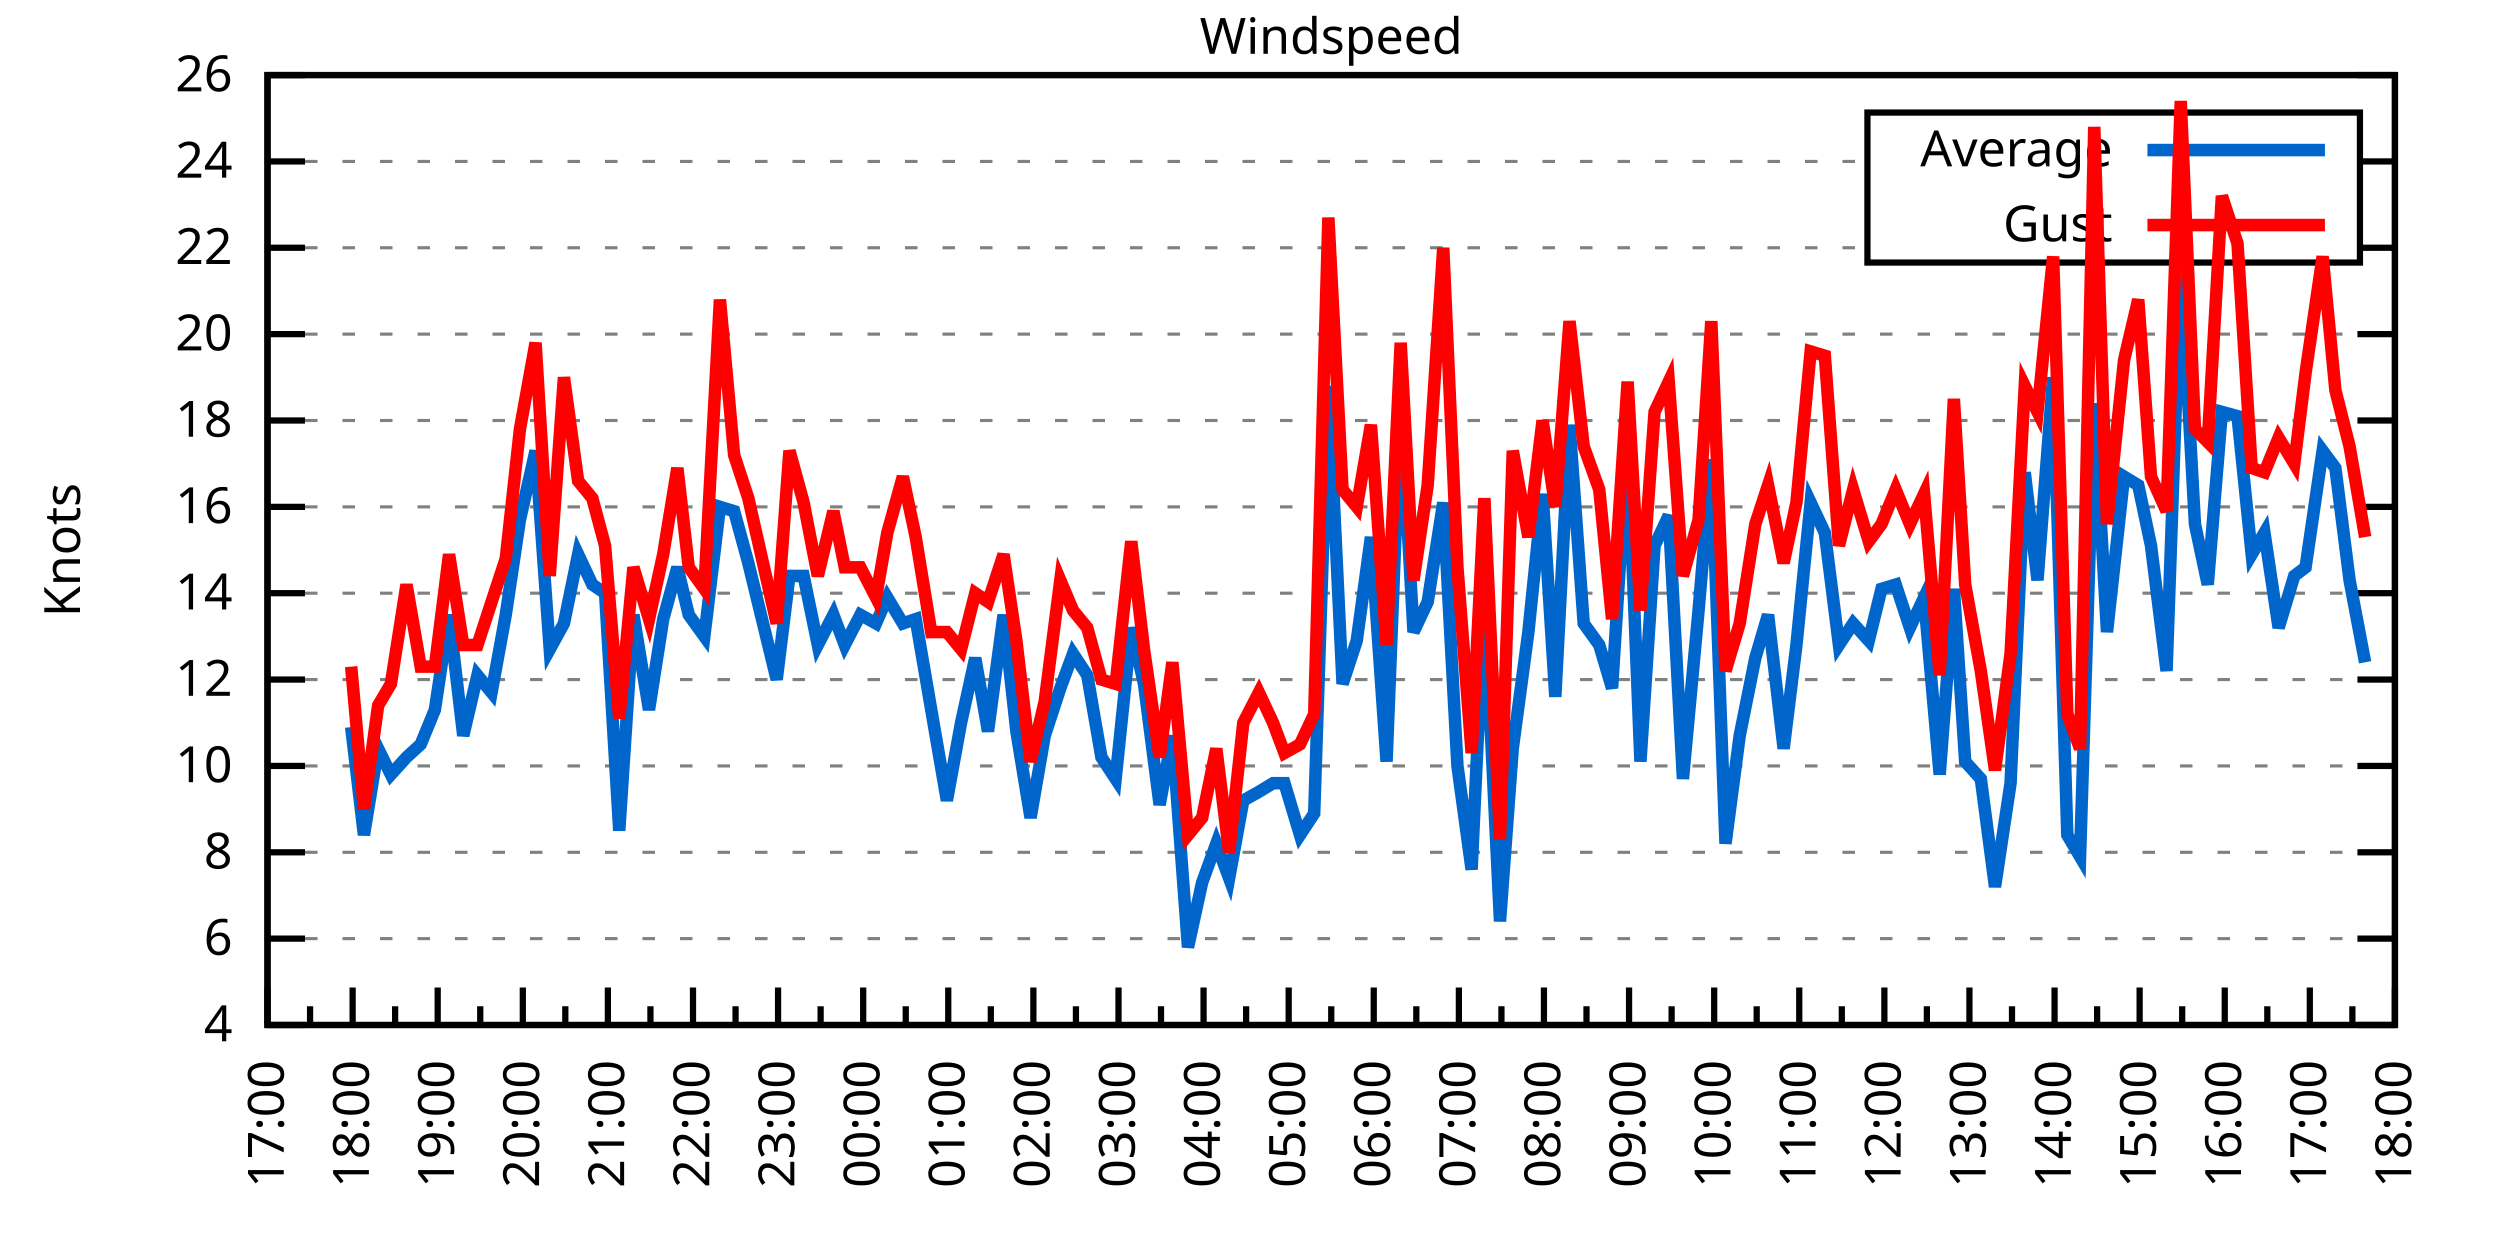
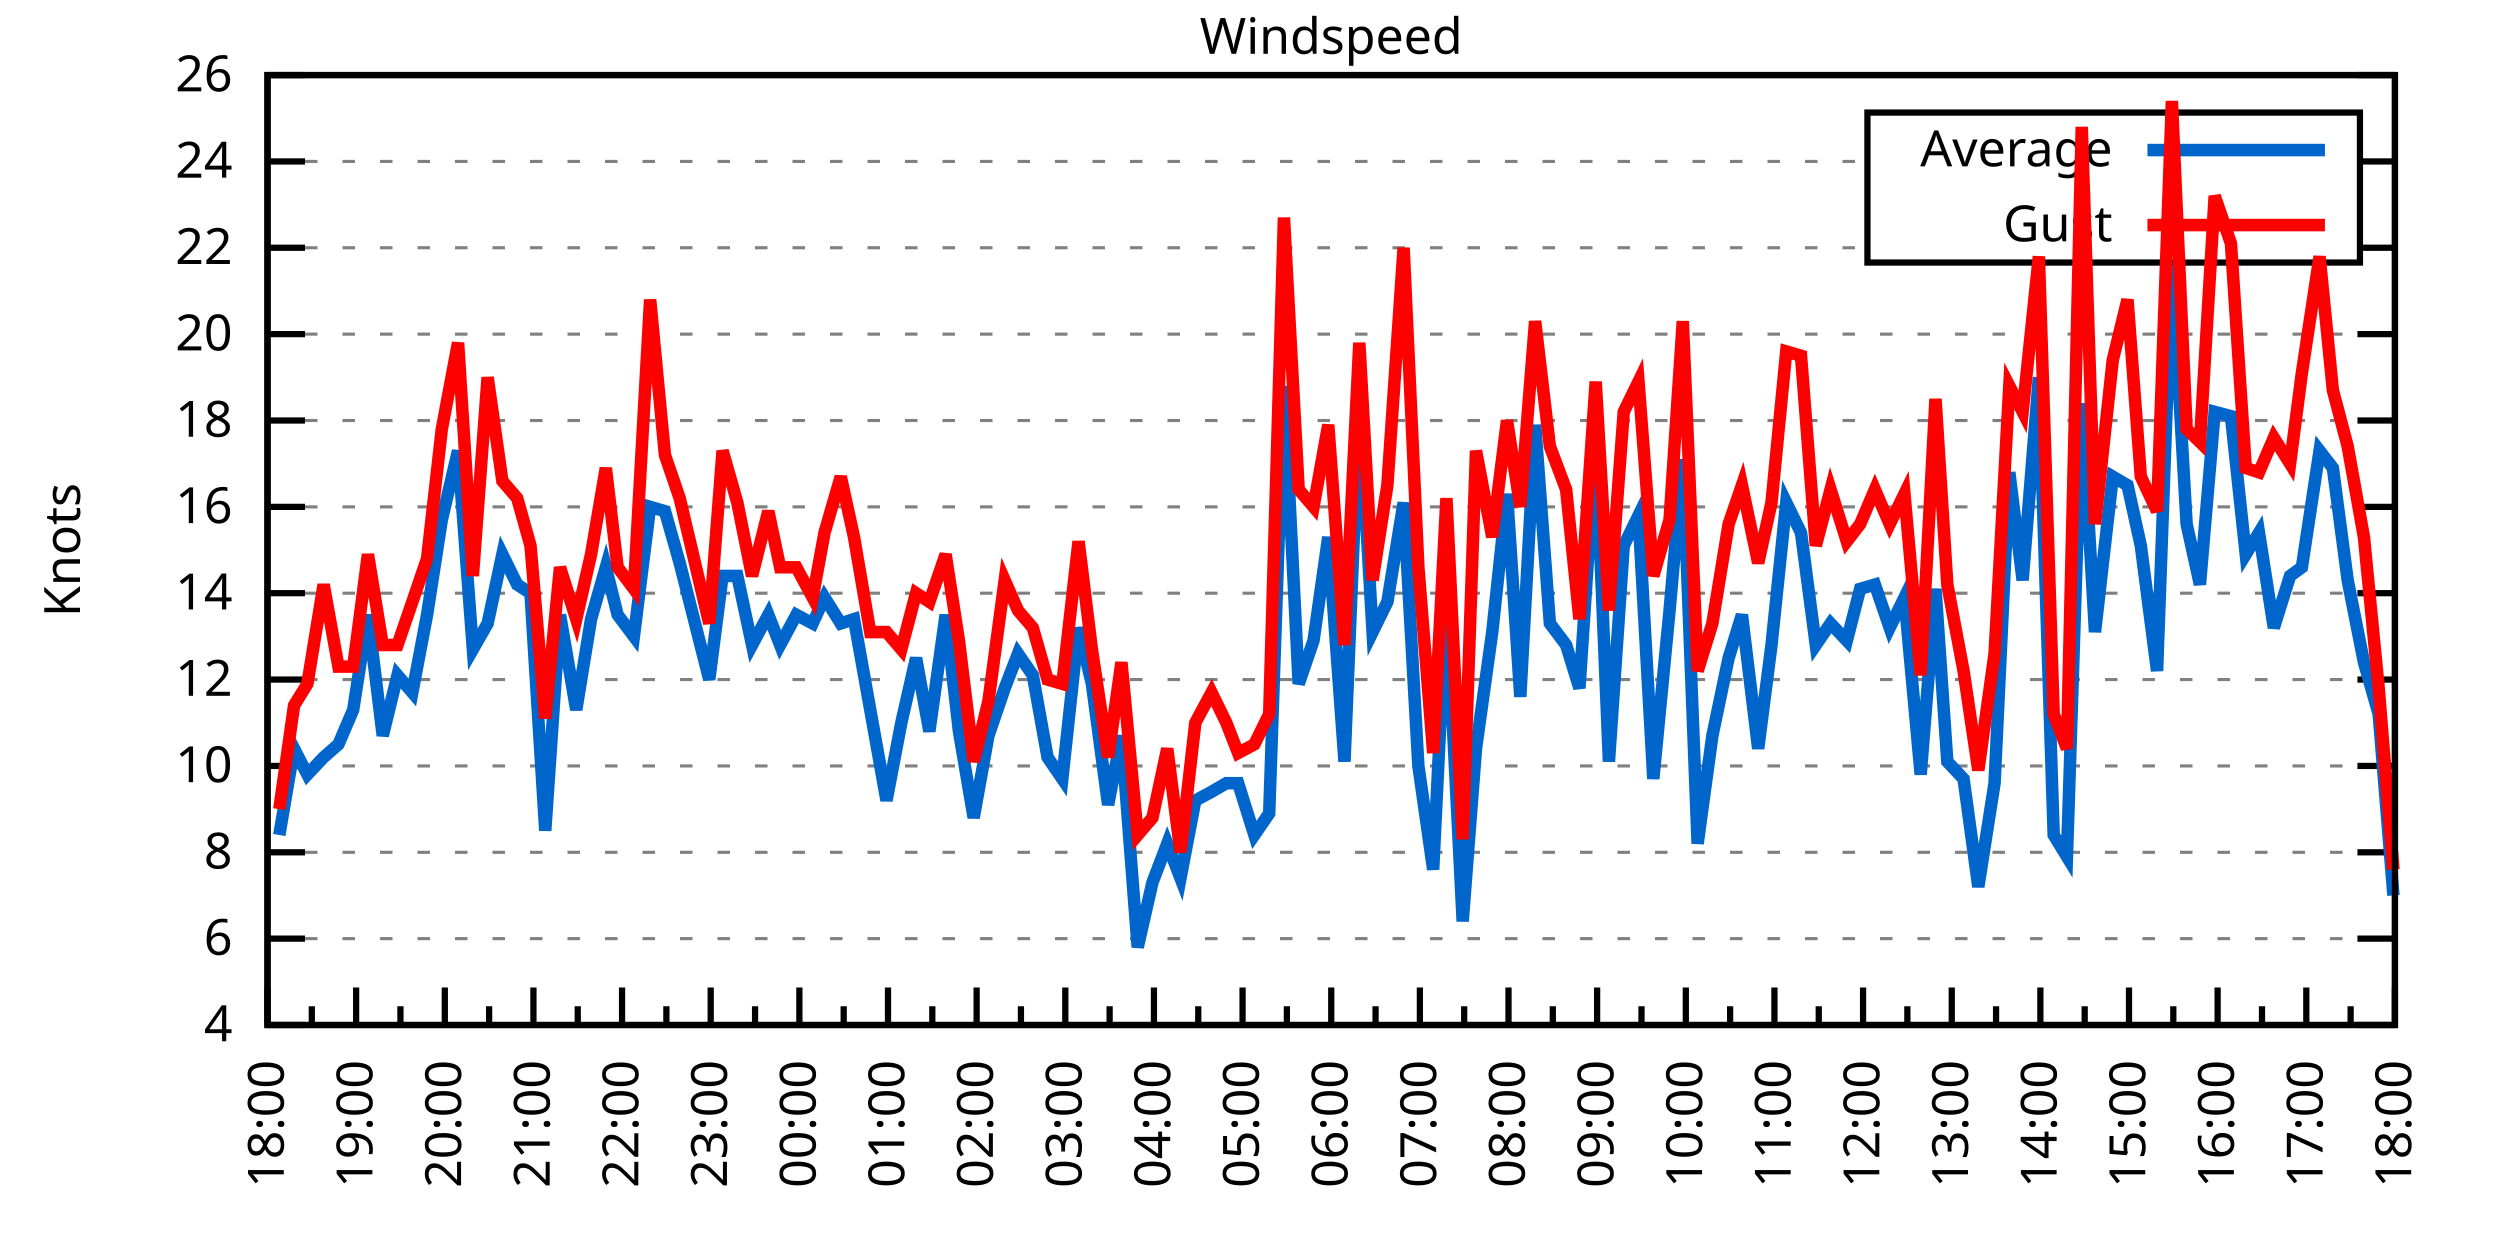
<svg xmlns="http://www.w3.org/2000/svg" xmlns:xlink="http://www.w3.org/1999/xlink" width="400" height="200" viewBox="0 0 400 200">
  <g id="gnuplot_canvas">
    <rect x="0" y="0" width="400" height="200" fill="none" />
    <defs>
      <circle id="gpDot" r="0.5" stroke-width="0.5" stroke="currentColor" />
      <path id="gpPt0" stroke-width="0.333" stroke="currentColor" d="M-1,0 h2 M0,-1 v2" />
      <path id="gpPt1" stroke-width="0.333" stroke="currentColor" d="M-1,-1 L1,1 M1,-1 L-1,1" />
      <path id="gpPt2" stroke-width="0.333" stroke="currentColor" d="M-1,0 L1,0 M0,-1 L0,1 M-1,-1 L1,1 M-1,1 L1,-1" />
      <rect id="gpPt3" stroke-width="0.333" stroke="currentColor" x="-1" y="-1" width="2" height="2" />
      <rect id="gpPt4" stroke-width="0.333" stroke="currentColor" fill="currentColor" x="-1" y="-1" width="2" height="2" />
      <circle id="gpPt5" stroke-width="0.333" stroke="currentColor" cx="0" cy="0" r="1" />
      <use xlink:href="#gpPt5" id="gpPt6" fill="currentColor" stroke="none" />
      <path id="gpPt7" stroke-width="0.333" stroke="currentColor" d="M0,-1.33 L-1.33,0.67 L1.33,0.67 z" />
      <use xlink:href="#gpPt7" id="gpPt8" fill="currentColor" stroke="none" />
      <use xlink:href="#gpPt7" id="gpPt9" stroke="currentColor" transform="rotate(180)" />
      <use xlink:href="#gpPt9" id="gpPt10" fill="currentColor" stroke="none" />
      <use xlink:href="#gpPt3" id="gpPt11" stroke="currentColor" transform="rotate(45)" />
      <use xlink:href="#gpPt11" id="gpPt12" fill="currentColor" stroke="none" />
      <path id="gpPt13" stroke-width="0.333" stroke="currentColor" d="M0,1.330 L1.265,0.411 L0.782,-1.067 L-0.782,-1.076 L-1.265,0.411 z" />
      <use xlink:href="#gpPt13" id="gpPt14" fill="currentColor" stroke="none" />
      <filter id="textbox" filterUnits="objectBoundingBox" x="0" y="0" height="1" width="1">
        <feFlood flood-color="white" flood-opacity="1" result="bgnd" />
        <feComposite in="SourceGraphic" in2="bgnd" operator="atop" />
      </filter>
      <filter id="greybox" filterUnits="objectBoundingBox" x="0" y="0" height="1" width="1">
        <feFlood flood-color="lightgrey" flood-opacity="1" result="grey" />
        <feComposite in="SourceGraphic" in2="grey" operator="atop" />
      </filter>
    </defs>
    <g fill="none" color="white" stroke="currentColor" stroke-width="1.00" stroke-linecap="butt" stroke-linejoin="miter">
</g>
    <g fill="none" color="black" stroke="currentColor" stroke-width="1.00" stroke-linecap="butt" stroke-linejoin="miter">
      <g stroke="none" shape-rendering="crispEdges">
        <polygon fill="rgb(255, 255, 255)" points="42.80,164.00 383.18,164.00 383.18,12.02 42.80,12.02 " />
      </g>
    </g>
    <g fill="none" color="black" stroke="currentColor" stroke-width="1.00" stroke-linecap="butt" stroke-linejoin="miter">
</g>
    <g fill="none" color="black" stroke="black" stroke-width="0.50" stroke-linecap="butt" stroke-linejoin="miter">
</g>
    <g fill="none" color="gray" stroke="currentColor" stroke-width="0.50" stroke-linecap="butt" stroke-linejoin="miter">
      <path stroke="gray" stroke-dasharray="2,4" class="gridline" d="M42.80,164.00 L383.19,164.00  " />
    </g>
    <g fill="none" color="gray" stroke="gray" stroke-width="1.00" stroke-linecap="butt" stroke-linejoin="miter">
</g>
    <g fill="none" color="black" stroke="currentColor" stroke-width="1.00" stroke-linecap="butt" stroke-linejoin="miter">
      <path stroke="black" d="M42.80,164.00 L48.80,164.00 M383.19,164.00 L377.19,164.00  " />
      <g transform="translate(37.20,166.60)" stroke="none" fill="black" font-family="Sans" font-size="8.00" text-anchor="end">
        <text>
          <tspan font-family="Sans"> 4</tspan>
        </text>
      </g>
    </g>
    <g fill="none" color="black" stroke="currentColor" stroke-width="1.00" stroke-linecap="butt" stroke-linejoin="miter">
</g>
    <g fill="none" color="black" stroke="black" stroke-width="0.50" stroke-linecap="butt" stroke-linejoin="miter">
</g>
    <g fill="none" color="gray" stroke="currentColor" stroke-width="0.50" stroke-linecap="butt" stroke-linejoin="miter">
      <path stroke="gray" stroke-dasharray="2,4" class="gridline" d="M42.80,150.18 L383.19,150.18  " />
    </g>
    <g fill="none" color="gray" stroke="gray" stroke-width="1.00" stroke-linecap="butt" stroke-linejoin="miter">
</g>
    <g fill="none" color="black" stroke="currentColor" stroke-width="1.00" stroke-linecap="butt" stroke-linejoin="miter">
      <path stroke="black" d="M42.80,150.18 L48.80,150.18 M383.19,150.18 L377.19,150.18  " />
      <g transform="translate(37.20,152.78)" stroke="none" fill="black" font-family="Sans" font-size="8.00" text-anchor="end">
        <text>
          <tspan font-family="Sans"> 6</tspan>
        </text>
      </g>
    </g>
    <g fill="none" color="black" stroke="currentColor" stroke-width="1.00" stroke-linecap="butt" stroke-linejoin="miter">
</g>
    <g fill="none" color="black" stroke="black" stroke-width="0.50" stroke-linecap="butt" stroke-linejoin="miter">
</g>
    <g fill="none" color="gray" stroke="currentColor" stroke-width="0.50" stroke-linecap="butt" stroke-linejoin="miter">
      <path stroke="gray" stroke-dasharray="2,4" class="gridline" d="M42.80,136.37 L383.19,136.37  " />
    </g>
    <g fill="none" color="gray" stroke="gray" stroke-width="1.00" stroke-linecap="butt" stroke-linejoin="miter">
</g>
    <g fill="none" color="black" stroke="currentColor" stroke-width="1.00" stroke-linecap="butt" stroke-linejoin="miter">
      <path stroke="black" d="M42.80,136.37 L48.80,136.37 M383.19,136.37 L377.19,136.37  " />
      <g transform="translate(37.20,138.97)" stroke="none" fill="black" font-family="Sans" font-size="8.00" text-anchor="end">
        <text>
          <tspan font-family="Sans"> 8</tspan>
        </text>
      </g>
    </g>
    <g fill="none" color="black" stroke="currentColor" stroke-width="1.00" stroke-linecap="butt" stroke-linejoin="miter">
</g>
    <g fill="none" color="black" stroke="black" stroke-width="0.50" stroke-linecap="butt" stroke-linejoin="miter">
</g>
    <g fill="none" color="gray" stroke="currentColor" stroke-width="0.50" stroke-linecap="butt" stroke-linejoin="miter">
      <path stroke="gray" stroke-dasharray="2,4" class="gridline" d="M42.80,122.55 L383.19,122.55  " />
    </g>
    <g fill="none" color="gray" stroke="gray" stroke-width="1.00" stroke-linecap="butt" stroke-linejoin="miter">
</g>
    <g fill="none" color="black" stroke="currentColor" stroke-width="1.00" stroke-linecap="butt" stroke-linejoin="miter">
      <path stroke="black" d="M42.80,122.55 L48.80,122.55 M383.19,122.55 L377.19,122.55  " />
      <g transform="translate(37.20,125.15)" stroke="none" fill="black" font-family="Sans" font-size="8.00" text-anchor="end">
        <text>
          <tspan font-family="Sans"> 10</tspan>
        </text>
      </g>
    </g>
    <g fill="none" color="black" stroke="currentColor" stroke-width="1.00" stroke-linecap="butt" stroke-linejoin="miter">
</g>
    <g fill="none" color="black" stroke="black" stroke-width="0.50" stroke-linecap="butt" stroke-linejoin="miter">
</g>
    <g fill="none" color="gray" stroke="currentColor" stroke-width="0.50" stroke-linecap="butt" stroke-linejoin="miter">
      <path stroke="gray" stroke-dasharray="2,4" class="gridline" d="M42.80,108.73 L383.19,108.73  " />
    </g>
    <g fill="none" color="gray" stroke="gray" stroke-width="1.00" stroke-linecap="butt" stroke-linejoin="miter">
</g>
    <g fill="none" color="black" stroke="currentColor" stroke-width="1.00" stroke-linecap="butt" stroke-linejoin="miter">
      <path stroke="black" d="M42.80,108.73 L48.80,108.73 M383.19,108.73 L377.19,108.73  " />
      <g transform="translate(37.20,111.33)" stroke="none" fill="black" font-family="Sans" font-size="8.00" text-anchor="end">
        <text>
          <tspan font-family="Sans"> 12</tspan>
        </text>
      </g>
    </g>
    <g fill="none" color="black" stroke="currentColor" stroke-width="1.00" stroke-linecap="butt" stroke-linejoin="miter">
</g>
    <g fill="none" color="black" stroke="black" stroke-width="0.50" stroke-linecap="butt" stroke-linejoin="miter">
</g>
    <g fill="none" color="gray" stroke="currentColor" stroke-width="0.50" stroke-linecap="butt" stroke-linejoin="miter">
      <path stroke="gray" stroke-dasharray="2,4" class="gridline" d="M42.80,94.91 L383.19,94.91  " />
    </g>
    <g fill="none" color="gray" stroke="gray" stroke-width="1.00" stroke-linecap="butt" stroke-linejoin="miter">
</g>
    <g fill="none" color="black" stroke="currentColor" stroke-width="1.00" stroke-linecap="butt" stroke-linejoin="miter">
      <path stroke="black" d="M42.80,94.91 L48.80,94.91 M383.19,94.91 L377.19,94.91  " />
      <g transform="translate(37.20,97.51)" stroke="none" fill="black" font-family="Sans" font-size="8.00" text-anchor="end">
        <text>
          <tspan font-family="Sans"> 14</tspan>
        </text>
      </g>
    </g>
    <g fill="none" color="black" stroke="currentColor" stroke-width="1.00" stroke-linecap="butt" stroke-linejoin="miter">
</g>
    <g fill="none" color="black" stroke="black" stroke-width="0.50" stroke-linecap="butt" stroke-linejoin="miter">
</g>
    <g fill="none" color="gray" stroke="currentColor" stroke-width="0.50" stroke-linecap="butt" stroke-linejoin="miter">
      <path stroke="gray" stroke-dasharray="2,4" class="gridline" d="M42.80,81.10 L383.19,81.10  " />
    </g>
    <g fill="none" color="gray" stroke="gray" stroke-width="1.00" stroke-linecap="butt" stroke-linejoin="miter">
</g>
    <g fill="none" color="black" stroke="currentColor" stroke-width="1.00" stroke-linecap="butt" stroke-linejoin="miter">
      <path stroke="black" d="M42.80,81.10 L48.80,81.10 M383.19,81.10 L377.19,81.10  " />
      <g transform="translate(37.20,83.70)" stroke="none" fill="black" font-family="Sans" font-size="8.00" text-anchor="end">
        <text>
          <tspan font-family="Sans"> 16</tspan>
        </text>
      </g>
    </g>
    <g fill="none" color="black" stroke="currentColor" stroke-width="1.00" stroke-linecap="butt" stroke-linejoin="miter">
</g>
    <g fill="none" color="black" stroke="black" stroke-width="0.50" stroke-linecap="butt" stroke-linejoin="miter">
</g>
    <g fill="none" color="gray" stroke="currentColor" stroke-width="0.50" stroke-linecap="butt" stroke-linejoin="miter">
      <path stroke="gray" stroke-dasharray="2,4" class="gridline" d="M42.80,67.28 L383.19,67.28  " />
    </g>
    <g fill="none" color="gray" stroke="gray" stroke-width="1.00" stroke-linecap="butt" stroke-linejoin="miter">
</g>
    <g fill="none" color="black" stroke="currentColor" stroke-width="1.00" stroke-linecap="butt" stroke-linejoin="miter">
      <path stroke="black" d="M42.80,67.28 L48.80,67.28 M383.19,67.28 L377.19,67.28  " />
      <g transform="translate(37.20,69.88)" stroke="none" fill="black" font-family="Sans" font-size="8.00" text-anchor="end">
        <text>
          <tspan font-family="Sans"> 18</tspan>
        </text>
      </g>
    </g>
    <g fill="none" color="black" stroke="currentColor" stroke-width="1.00" stroke-linecap="butt" stroke-linejoin="miter">
</g>
    <g fill="none" color="black" stroke="black" stroke-width="0.50" stroke-linecap="butt" stroke-linejoin="miter">
</g>
    <g fill="none" color="gray" stroke="currentColor" stroke-width="0.50" stroke-linecap="butt" stroke-linejoin="miter">
      <path stroke="gray" stroke-dasharray="2,4" class="gridline" d="M42.80,53.46 L383.19,53.46  " />
    </g>
    <g fill="none" color="gray" stroke="gray" stroke-width="1.00" stroke-linecap="butt" stroke-linejoin="miter">
</g>
    <g fill="none" color="black" stroke="currentColor" stroke-width="1.00" stroke-linecap="butt" stroke-linejoin="miter">
      <path stroke="black" d="M42.80,53.46 L48.80,53.46 M383.19,53.46 L377.19,53.46  " />
      <g transform="translate(37.20,56.06)" stroke="none" fill="black" font-family="Sans" font-size="8.00" text-anchor="end">
        <text>
          <tspan font-family="Sans"> 20</tspan>
        </text>
      </g>
    </g>
    <g fill="none" color="black" stroke="currentColor" stroke-width="1.00" stroke-linecap="butt" stroke-linejoin="miter">
</g>
    <g fill="none" color="black" stroke="black" stroke-width="0.50" stroke-linecap="butt" stroke-linejoin="miter">
</g>
    <g fill="none" color="gray" stroke="currentColor" stroke-width="0.50" stroke-linecap="butt" stroke-linejoin="miter">
      <path stroke="gray" stroke-dasharray="2,4" class="gridline" d="M42.80,39.64 L298.79,39.64 M377.59,39.64 L383.19,39.64  " />
    </g>
    <g fill="none" color="gray" stroke="gray" stroke-width="1.00" stroke-linecap="butt" stroke-linejoin="miter">
</g>
    <g fill="none" color="black" stroke="currentColor" stroke-width="1.00" stroke-linecap="butt" stroke-linejoin="miter">
      <path stroke="black" d="M42.80,39.64 L48.80,39.64 M383.19,39.64 L377.19,39.64  " />
      <g transform="translate(37.20,42.24)" stroke="none" fill="black" font-family="Sans" font-size="8.00" text-anchor="end">
        <text>
          <tspan font-family="Sans"> 22</tspan>
        </text>
      </g>
    </g>
    <g fill="none" color="black" stroke="currentColor" stroke-width="1.00" stroke-linecap="butt" stroke-linejoin="miter">
</g>
    <g fill="none" color="black" stroke="black" stroke-width="0.50" stroke-linecap="butt" stroke-linejoin="miter">
</g>
    <g fill="none" color="gray" stroke="currentColor" stroke-width="0.50" stroke-linecap="butt" stroke-linejoin="miter">
      <path stroke="gray" stroke-dasharray="2,4" class="gridline" d="M42.80,25.83 L298.79,25.83 M377.59,25.83 L383.19,25.83  " />
    </g>
    <g fill="none" color="gray" stroke="gray" stroke-width="1.00" stroke-linecap="butt" stroke-linejoin="miter">
</g>
    <g fill="none" color="black" stroke="currentColor" stroke-width="1.00" stroke-linecap="butt" stroke-linejoin="miter">
      <path stroke="black" d="M42.80,25.83 L48.80,25.83 M383.19,25.83 L377.19,25.83  " />
      <g transform="translate(37.20,28.43)" stroke="none" fill="black" font-family="Sans" font-size="8.00" text-anchor="end">
        <text>
          <tspan font-family="Sans"> 24</tspan>
        </text>
      </g>
    </g>
    <g fill="none" color="black" stroke="currentColor" stroke-width="1.00" stroke-linecap="butt" stroke-linejoin="miter">
</g>
    <g fill="none" color="black" stroke="black" stroke-width="0.50" stroke-linecap="butt" stroke-linejoin="miter">
</g>
    <g fill="none" color="gray" stroke="currentColor" stroke-width="0.50" stroke-linecap="butt" stroke-linejoin="miter">
      <path stroke="gray" stroke-dasharray="2,4" class="gridline" d="M42.80,12.01 L383.19,12.01  " />
    </g>
    <g fill="none" color="gray" stroke="gray" stroke-width="1.00" stroke-linecap="butt" stroke-linejoin="miter">
</g>
    <g fill="none" color="black" stroke="currentColor" stroke-width="1.00" stroke-linecap="butt" stroke-linejoin="miter">
      <path stroke="black" d="M42.80,12.01 L48.80,12.01 M383.19,12.01 L377.19,12.01  " />
      <g transform="translate(37.20,14.61)" stroke="none" fill="black" font-family="Sans" font-size="8.00" text-anchor="end">
        <text>
          <tspan font-family="Sans"> 26</tspan>
        </text>
      </g>
    </g>
    <g fill="none" color="black" stroke="currentColor" stroke-width="1.00" stroke-linecap="butt" stroke-linejoin="miter">
      <path stroke="black" d="M42.80,164.00 L42.80,158.00  " />
      <g transform="translate(45.40,169.60) rotate(270)" stroke="none" fill="black" font-family="Sans" font-size="8.00" text-anchor="end">
        <text>
+           <tspan font-family="Sans">18:00</tspan>
+         </text>
+       </g>
+     </g>
+     <g fill="none" color="black" stroke="currentColor" stroke-width="1.00" stroke-linecap="butt" stroke-linejoin="miter">
+       <path stroke="black" d="M49.89,164.00 L49.89,161.00 M56.98,164.00 L56.98,158.00  " />
+       <g transform="translate(59.58,169.60) rotate(270)" stroke="none" fill="black" font-family="Sans" font-size="8.00" text-anchor="end">
+         <text>
+           <tspan font-family="Sans">19:00</tspan>
+         </text>
+       </g>
+     </g>
+     <g fill="none" color="black" stroke="currentColor" stroke-width="1.00" stroke-linecap="butt" stroke-linejoin="miter">
+       <path stroke="black" d="M64.07,164.00 L64.07,161.00 M71.17,164.00 L71.17,158.00  " />
+       <g transform="translate(73.77,169.60) rotate(270)" stroke="none" fill="black" font-family="Sans" font-size="8.00" text-anchor="end">
+         <text>
+           <tspan font-family="Sans">20:00</tspan>
+         </text>
+       </g>
+     </g>
+     <g fill="none" color="black" stroke="currentColor" stroke-width="1.00" stroke-linecap="butt" stroke-linejoin="miter">
+       <path stroke="black" d="M78.26,164.00 L78.26,161.00 M85.35,164.00 L85.35,158.00  " />
+       <g transform="translate(87.95,169.60) rotate(270)" stroke="none" fill="black" font-family="Sans" font-size="8.00" text-anchor="end">
+         <text>
+           <tspan font-family="Sans">21:00</tspan>
+         </text>
+       </g>
+     </g>
+     <g fill="none" color="black" stroke="currentColor" stroke-width="1.00" stroke-linecap="butt" stroke-linejoin="miter">
+       <path stroke="black" d="M92.44,164.00 L92.44,161.00 M99.53,164.00 L99.53,158.00  " />
+       <g transform="translate(102.13,169.60) rotate(270)" stroke="none" fill="black" font-family="Sans" font-size="8.00" text-anchor="end">
+         <text>
+           <tspan font-family="Sans">22:00</tspan>
+         </text>
+       </g>
+     </g>
+     <g fill="none" color="black" stroke="currentColor" stroke-width="1.00" stroke-linecap="butt" stroke-linejoin="miter">
+       <path stroke="black" d="M106.62,164.00 L106.62,161.00 M113.71,164.00 L113.71,158.00  " />
+       <g transform="translate(116.31,169.60) rotate(270)" stroke="none" fill="black" font-family="Sans" font-size="8.00" text-anchor="end">
+         <text>
+           <tspan font-family="Sans">23:00</tspan>
+         </text>
+       </g>
+     </g>
+     <g fill="none" color="black" stroke="currentColor" stroke-width="1.00" stroke-linecap="butt" stroke-linejoin="miter">
+       <path stroke="black" d="M120.81,164.00 L120.81,161.00 M127.90,164.00 L127.90,158.00  " />
+       <g transform="translate(130.50,169.60) rotate(270)" stroke="none" fill="black" font-family="Sans" font-size="8.00" text-anchor="end">
+         <text>
+           <tspan font-family="Sans">00:00</tspan>
+         </text>
+       </g>
+     </g>
+     <g fill="none" color="black" stroke="currentColor" stroke-width="1.00" stroke-linecap="butt" stroke-linejoin="miter">
+       <path stroke="black" d="M134.99,164.00 L134.99,161.00 M142.08,164.00 L142.08,158.00  " />
+       <g transform="translate(144.68,169.60) rotate(270)" stroke="none" fill="black" font-family="Sans" font-size="8.00" text-anchor="end">
+         <text>
+           <tspan font-family="Sans">01:00</tspan>
+         </text>
+       </g>
+     </g>
+     <g fill="none" color="black" stroke="currentColor" stroke-width="1.00" stroke-linecap="butt" stroke-linejoin="miter">
+       <path stroke="black" d="M149.17,164.00 L149.17,161.00 M156.26,164.00 L156.26,158.00  " />
+       <g transform="translate(158.86,169.60) rotate(270)" stroke="none" fill="black" font-family="Sans" font-size="8.00" text-anchor="end">
+         <text>
+           <tspan font-family="Sans">02:00</tspan>
+         </text>
+       </g>
+     </g>
+     <g fill="none" color="black" stroke="currentColor" stroke-width="1.00" stroke-linecap="butt" stroke-linejoin="miter">
+       <path stroke="black" d="M163.35,164.00 L163.35,161.00 M170.45,164.00 L170.45,158.00  " />
+       <g transform="translate(173.05,169.60) rotate(270)" stroke="none" fill="black" font-family="Sans" font-size="8.00" text-anchor="end">
+         <text>
+           <tspan font-family="Sans">03:00</tspan>
+         </text>
+       </g>
+     </g>
+     <g fill="none" color="black" stroke="currentColor" stroke-width="1.00" stroke-linecap="butt" stroke-linejoin="miter">
+       <path stroke="black" d="M177.54,164.00 L177.54,161.00 M184.63,164.00 L184.63,158.00  " />
+       <g transform="translate(187.23,169.60) rotate(270)" stroke="none" fill="black" font-family="Sans" font-size="8.00" text-anchor="end">
+         <text>
+           <tspan font-family="Sans">04:00</tspan>
+         </text>
+       </g>
+     </g>
+     <g fill="none" color="black" stroke="currentColor" stroke-width="1.00" stroke-linecap="butt" stroke-linejoin="miter">
+       <path stroke="black" d="M191.72,164.00 L191.72,161.00 M198.81,164.00 L198.81,158.00  " />
+       <g transform="translate(201.41,169.60) rotate(270)" stroke="none" fill="black" font-family="Sans" font-size="8.00" text-anchor="end">
+         <text>
+           <tspan font-family="Sans">05:00</tspan>
+         </text>
+       </g>
+     </g>
+     <g fill="none" color="black" stroke="currentColor" stroke-width="1.00" stroke-linecap="butt" stroke-linejoin="miter">
+       <path stroke="black" d="M205.90,164.00 L205.90,161.00 M213.00,164.00 L213.00,158.00  " />
+       <g transform="translate(215.60,169.60) rotate(270)" stroke="none" fill="black" font-family="Sans" font-size="8.00" text-anchor="end">
+         <text>
+           <tspan font-family="Sans">06:00</tspan>
+         </text>
+       </g>
+     </g>
+     <g fill="none" color="black" stroke="currentColor" stroke-width="1.00" stroke-linecap="butt" stroke-linejoin="miter">
+       <path stroke="black" d="M220.09,164.00 L220.09,161.00 M227.18,164.00 L227.18,158.00  " />
+       <g transform="translate(229.78,169.60) rotate(270)" stroke="none" fill="black" font-family="Sans" font-size="8.00" text-anchor="end">
+         <text>
+           <tspan font-family="Sans">07:00</tspan>
+         </text>
+       </g>
+     </g>
+     <g fill="none" color="black" stroke="currentColor" stroke-width="1.00" stroke-linecap="butt" stroke-linejoin="miter">
+       <path stroke="black" d="M234.27,164.00 L234.27,161.00 M241.36,164.00 L241.36,158.00  " />
+       <g transform="translate(243.96,169.60) rotate(270)" stroke="none" fill="black" font-family="Sans" font-size="8.00" text-anchor="end">
+         <text>
+           <tspan font-family="Sans">08:00</tspan>
+         </text>
+       </g>
+     </g>
+     <g fill="none" color="black" stroke="currentColor" stroke-width="1.00" stroke-linecap="butt" stroke-linejoin="miter">
+       <path stroke="black" d="M248.45,164.00 L248.45,161.00 M255.54,164.00 L255.54,158.00  " />
+       <g transform="translate(258.14,169.60) rotate(270)" stroke="none" fill="black" font-family="Sans" font-size="8.00" text-anchor="end">
+         <text>
+           <tspan font-family="Sans">09:00</tspan>
+         </text>
+       </g>
+     </g>
+     <g fill="none" color="black" stroke="currentColor" stroke-width="1.00" stroke-linecap="butt" stroke-linejoin="miter">
+       <path stroke="black" d="M262.64,164.00 L262.64,161.00 M269.73,164.00 L269.73,158.00  " />
+       <g transform="translate(272.33,169.60) rotate(270)" stroke="none" fill="black" font-family="Sans" font-size="8.00" text-anchor="end">
+         <text>
+           <tspan font-family="Sans">10:00</tspan>
+         </text>
+       </g>
+     </g>
+     <g fill="none" color="black" stroke="currentColor" stroke-width="1.00" stroke-linecap="butt" stroke-linejoin="miter">
+       <path stroke="black" d="M276.82,164.00 L276.82,161.00 M283.91,164.00 L283.91,158.00  " />
+       <g transform="translate(286.51,169.60) rotate(270)" stroke="none" fill="black" font-family="Sans" font-size="8.00" text-anchor="end">
+         <text>
+           <tspan font-family="Sans">11:00</tspan>
+         </text>
+       </g>
+     </g>
+     <g fill="none" color="black" stroke="currentColor" stroke-width="1.00" stroke-linecap="butt" stroke-linejoin="miter">
+       <path stroke="black" d="M291.00,164.00 L291.00,161.00 M298.09,164.00 L298.09,158.00  " />
+       <g transform="translate(300.69,169.60) rotate(270)" stroke="none" fill="black" font-family="Sans" font-size="8.00" text-anchor="end">
+         <text>
+           <tspan font-family="Sans">12:00</tspan>
+         </text>
+       </g>
+     </g>
+     <g fill="none" color="black" stroke="currentColor" stroke-width="1.00" stroke-linecap="butt" stroke-linejoin="miter">
+       <path stroke="black" d="M305.18,164.00 L305.18,161.00 M312.28,164.00 L312.28,158.00  " />
+       <g transform="translate(314.88,169.60) rotate(270)" stroke="none" fill="black" font-family="Sans" font-size="8.00" text-anchor="end">
+         <text>
+           <tspan font-family="Sans">13:00</tspan>
+         </text>
+       </g>
+     </g>
+     <g fill="none" color="black" stroke="currentColor" stroke-width="1.00" stroke-linecap="butt" stroke-linejoin="miter">
+       <path stroke="black" d="M319.37,164.00 L319.37,161.00 M326.46,164.00 L326.46,158.00  " />
+       <g transform="translate(329.06,169.60) rotate(270)" stroke="none" fill="black" font-family="Sans" font-size="8.00" text-anchor="end">
+         <text>
+           <tspan font-family="Sans">14:00</tspan>
+         </text>
+       </g>
+     </g>
+     <g fill="none" color="black" stroke="currentColor" stroke-width="1.00" stroke-linecap="butt" stroke-linejoin="miter">
+       <path stroke="black" d="M333.55,164.00 L333.55,161.00 M340.64,164.00 L340.64,158.00  " />
+       <g transform="translate(343.24,169.60) rotate(270)" stroke="none" fill="black" font-family="Sans" font-size="8.00" text-anchor="end">
+         <text>
+           <tspan font-family="Sans">15:00</tspan>
+         </text>
+       </g>
+     </g>
+     <g fill="none" color="black" stroke="currentColor" stroke-width="1.00" stroke-linecap="butt" stroke-linejoin="miter">
+       <path stroke="black" d="M347.73,164.00 L347.73,161.00 M354.82,164.00 L354.82,158.00  " />
+       <g transform="translate(357.42,169.60) rotate(270)" stroke="none" fill="black" font-family="Sans" font-size="8.00" text-anchor="end">
+         <text>
+           <tspan font-family="Sans">16:00</tspan>
+         </text>
+       </g>
+     </g>
+     <g fill="none" color="black" stroke="currentColor" stroke-width="1.00" stroke-linecap="butt" stroke-linejoin="miter">
+       <path stroke="black" d="M361.92,164.00 L361.92,161.00 M369.01,164.00 L369.01,158.00  " />
+       <g transform="translate(371.61,169.60) rotate(270)" stroke="none" fill="black" font-family="Sans" font-size="8.00" text-anchor="end">
+         <text>
          <tspan font-family="Sans">17:00</tspan>
        </text>
      </g>
    </g>
    <g fill="none" color="black" stroke="currentColor" stroke-width="1.00" stroke-linecap="butt" stroke-linejoin="miter">
-       <path stroke="black" d="M49.61,164.00 L49.61,161.00 M56.42,164.00 L56.42,158.00  " />
-       <g transform="translate(59.02,169.60) rotate(270)" stroke="none" fill="black" font-family="Sans" font-size="8.00" text-anchor="end">
-         <text>
-           <tspan font-family="Sans">18:00</tspan>
-         </text>
-       </g>
-     </g>
-     <g fill="none" color="black" stroke="currentColor" stroke-width="1.00" stroke-linecap="butt" stroke-linejoin="miter">
-       <path stroke="black" d="M63.22,164.00 L63.22,161.00 M70.03,164.00 L70.03,158.00  " />
-       <g transform="translate(72.63,169.60) rotate(270)" stroke="none" fill="black" font-family="Sans" font-size="8.00" text-anchor="end">
-         <text>
-           <tspan font-family="Sans">19:00</tspan>
-         </text>
-       </g>
-     </g>
-     <g fill="none" color="black" stroke="currentColor" stroke-width="1.00" stroke-linecap="butt" stroke-linejoin="miter">
-       <path stroke="black" d="M76.84,164.00 L76.84,161.00 M83.65,164.00 L83.65,158.00  " />
-       <g transform="translate(86.25,169.60) rotate(270)" stroke="none" fill="black" font-family="Sans" font-size="8.00" text-anchor="end">
-         <text>
-           <tspan font-family="Sans">20:00</tspan>
-         </text>
-       </g>
-     </g>
-     <g fill="none" color="black" stroke="currentColor" stroke-width="1.00" stroke-linecap="butt" stroke-linejoin="miter">
-       <path stroke="black" d="M90.45,164.00 L90.45,161.00 M97.26,164.00 L97.26,158.00  " />
-       <g transform="translate(99.86,169.60) rotate(270)" stroke="none" fill="black" font-family="Sans" font-size="8.00" text-anchor="end">
-         <text>
-           <tspan font-family="Sans">21:00</tspan>
-         </text>
-       </g>
-     </g>
-     <g fill="none" color="black" stroke="currentColor" stroke-width="1.00" stroke-linecap="butt" stroke-linejoin="miter">
-       <path stroke="black" d="M104.07,164.00 L104.07,161.00 M110.88,164.00 L110.88,158.00  " />
-       <g transform="translate(113.48,169.60) rotate(270)" stroke="none" fill="black" font-family="Sans" font-size="8.00" text-anchor="end">
-         <text>
-           <tspan font-family="Sans">22:00</tspan>
-         </text>
-       </g>
-     </g>
-     <g fill="none" color="black" stroke="currentColor" stroke-width="1.00" stroke-linecap="butt" stroke-linejoin="miter">
-       <path stroke="black" d="M117.69,164.00 L117.69,161.00 M124.49,164.00 L124.49,158.00  " />
-       <g transform="translate(127.09,169.60) rotate(270)" stroke="none" fill="black" font-family="Sans" font-size="8.00" text-anchor="end">
-         <text>
-           <tspan font-family="Sans">23:00</tspan>
-         </text>
-       </g>
-     </g>
-     <g fill="none" color="black" stroke="currentColor" stroke-width="1.00" stroke-linecap="butt" stroke-linejoin="miter">
-       <path stroke="black" d="M131.30,164.00 L131.30,161.00 M138.11,164.00 L138.11,158.00  " />
-       <g transform="translate(140.71,169.60) rotate(270)" stroke="none" fill="black" font-family="Sans" font-size="8.00" text-anchor="end">
-         <text>
-           <tspan font-family="Sans">00:00</tspan>
-         </text>
-       </g>
-     </g>
-     <g fill="none" color="black" stroke="currentColor" stroke-width="1.00" stroke-linecap="butt" stroke-linejoin="miter">
-       <path stroke="black" d="M144.92,164.00 L144.92,161.00 M151.72,164.00 L151.72,158.00  " />
-       <g transform="translate(154.32,169.60) rotate(270)" stroke="none" fill="black" font-family="Sans" font-size="8.00" text-anchor="end">
-         <text>
-           <tspan font-family="Sans">01:00</tspan>
-         </text>
-       </g>
-     </g>
-     <g fill="none" color="black" stroke="currentColor" stroke-width="1.00" stroke-linecap="butt" stroke-linejoin="miter">
-       <path stroke="black" d="M158.53,164.00 L158.53,161.00 M165.34,164.00 L165.34,158.00  " />
-       <g transform="translate(167.94,169.60) rotate(270)" stroke="none" fill="black" font-family="Sans" font-size="8.00" text-anchor="end">
-         <text>
-           <tspan font-family="Sans">02:00</tspan>
-         </text>
-       </g>
-     </g>
-     <g fill="none" color="black" stroke="currentColor" stroke-width="1.00" stroke-linecap="butt" stroke-linejoin="miter">
-       <path stroke="black" d="M172.15,164.00 L172.15,161.00 M178.96,164.00 L178.96,158.00  " />
-       <g transform="translate(181.56,169.60) rotate(270)" stroke="none" fill="black" font-family="Sans" font-size="8.00" text-anchor="end">
-         <text>
-           <tspan font-family="Sans">03:00</tspan>
-         </text>
-       </g>
-     </g>
-     <g fill="none" color="black" stroke="currentColor" stroke-width="1.00" stroke-linecap="butt" stroke-linejoin="miter">
-       <path stroke="black" d="M185.76,164.00 L185.76,161.00 M192.57,164.00 L192.57,158.00  " />
-       <g transform="translate(195.17,169.60) rotate(270)" stroke="none" fill="black" font-family="Sans" font-size="8.00" text-anchor="end">
-         <text>
-           <tspan font-family="Sans">04:00</tspan>
-         </text>
-       </g>
-     </g>
-     <g fill="none" color="black" stroke="currentColor" stroke-width="1.00" stroke-linecap="butt" stroke-linejoin="miter">
-       <path stroke="black" d="M199.38,164.00 L199.38,161.00 M206.19,164.00 L206.19,158.00  " />
-       <g transform="translate(208.79,169.60) rotate(270)" stroke="none" fill="black" font-family="Sans" font-size="8.00" text-anchor="end">
-         <text>
-           <tspan font-family="Sans">05:00</tspan>
-         </text>
-       </g>
-     </g>
-     <g fill="none" color="black" stroke="currentColor" stroke-width="1.00" stroke-linecap="butt" stroke-linejoin="miter">
-       <path stroke="black" d="M213.00,164.00 L213.00,161.00 M219.80,164.00 L219.80,158.00  " />
-       <g transform="translate(222.40,169.60) rotate(270)" stroke="none" fill="black" font-family="Sans" font-size="8.00" text-anchor="end">
-         <text>
-           <tspan font-family="Sans">06:00</tspan>
-         </text>
-       </g>
-     </g>
-     <g fill="none" color="black" stroke="currentColor" stroke-width="1.00" stroke-linecap="butt" stroke-linejoin="miter">
-       <path stroke="black" d="M226.61,164.00 L226.61,161.00 M233.42,164.00 L233.42,158.00  " />
-       <g transform="translate(236.02,169.60) rotate(270)" stroke="none" fill="black" font-family="Sans" font-size="8.00" text-anchor="end">
-         <text>
-           <tspan font-family="Sans">07:00</tspan>
-         </text>
-       </g>
-     </g>
-     <g fill="none" color="black" stroke="currentColor" stroke-width="1.00" stroke-linecap="butt" stroke-linejoin="miter">
-       <path stroke="black" d="M240.23,164.00 L240.23,161.00 M247.03,164.00 L247.03,158.00  " />
-       <g transform="translate(249.63,169.60) rotate(270)" stroke="none" fill="black" font-family="Sans" font-size="8.00" text-anchor="end">
-         <text>
-           <tspan font-family="Sans">08:00</tspan>
-         </text>
-       </g>
-     </g>
-     <g fill="none" color="black" stroke="currentColor" stroke-width="1.00" stroke-linecap="butt" stroke-linejoin="miter">
-       <path stroke="black" d="M253.84,164.00 L253.84,161.00 M260.65,164.00 L260.65,158.00  " />
-       <g transform="translate(263.25,169.60) rotate(270)" stroke="none" fill="black" font-family="Sans" font-size="8.00" text-anchor="end">
-         <text>
-           <tspan font-family="Sans">09:00</tspan>
-         </text>
-       </g>
-     </g>
-     <g fill="none" color="black" stroke="currentColor" stroke-width="1.00" stroke-linecap="butt" stroke-linejoin="miter">
-       <path stroke="black" d="M267.46,164.00 L267.46,161.00 M274.27,164.00 L274.27,158.00  " />
-       <g transform="translate(276.87,169.60) rotate(270)" stroke="none" fill="black" font-family="Sans" font-size="8.00" text-anchor="end">
-         <text>
-           <tspan font-family="Sans">10:00</tspan>
-         </text>
-       </g>
-     </g>
-     <g fill="none" color="black" stroke="currentColor" stroke-width="1.00" stroke-linecap="butt" stroke-linejoin="miter">
-       <path stroke="black" d="M281.07,164.00 L281.07,161.00 M287.88,164.00 L287.88,158.00  " />
-       <g transform="translate(290.48,169.60) rotate(270)" stroke="none" fill="black" font-family="Sans" font-size="8.00" text-anchor="end">
-         <text>
-           <tspan font-family="Sans">11:00</tspan>
-         </text>
-       </g>
-     </g>
-     <g fill="none" color="black" stroke="currentColor" stroke-width="1.00" stroke-linecap="butt" stroke-linejoin="miter">
-       <path stroke="black" d="M294.69,164.00 L294.69,161.00 M301.50,164.00 L301.50,158.00  " />
-       <g transform="translate(304.10,169.60) rotate(270)" stroke="none" fill="black" font-family="Sans" font-size="8.00" text-anchor="end">
-         <text>
-           <tspan font-family="Sans">12:00</tspan>
-         </text>
-       </g>
-     </g>
-     <g fill="none" color="black" stroke="currentColor" stroke-width="1.00" stroke-linecap="butt" stroke-linejoin="miter">
-       <path stroke="black" d="M308.30,164.00 L308.30,161.00 M315.11,164.00 L315.11,158.00  " />
-       <g transform="translate(317.71,169.60) rotate(270)" stroke="none" fill="black" font-family="Sans" font-size="8.00" text-anchor="end">
-         <text>
-           <tspan font-family="Sans">13:00</tspan>
-         </text>
-       </g>
-     </g>
-     <g fill="none" color="black" stroke="currentColor" stroke-width="1.00" stroke-linecap="butt" stroke-linejoin="miter">
-       <path stroke="black" d="M321.92,164.00 L321.92,161.00 M328.73,164.00 L328.73,158.00  " />
-       <g transform="translate(331.33,169.60) rotate(270)" stroke="none" fill="black" font-family="Sans" font-size="8.00" text-anchor="end">
-         <text>
-           <tspan font-family="Sans">14:00</tspan>
-         </text>
-       </g>
-     </g>
-     <g fill="none" color="black" stroke="currentColor" stroke-width="1.00" stroke-linecap="butt" stroke-linejoin="miter">
-       <path stroke="black" d="M335.54,164.00 L335.54,161.00 M342.34,164.00 L342.34,158.00  " />
-       <g transform="translate(344.94,169.60) rotate(270)" stroke="none" fill="black" font-family="Sans" font-size="8.00" text-anchor="end">
-         <text>
-           <tspan font-family="Sans">15:00</tspan>
-         </text>
-       </g>
-     </g>
-     <g fill="none" color="black" stroke="currentColor" stroke-width="1.00" stroke-linecap="butt" stroke-linejoin="miter">
-       <path stroke="black" d="M349.15,164.00 L349.15,161.00 M355.96,164.00 L355.96,158.00  " />
-       <g transform="translate(358.56,169.60) rotate(270)" stroke="none" fill="black" font-family="Sans" font-size="8.00" text-anchor="end">
-         <text>
-           <tspan font-family="Sans">16:00</tspan>
-         </text>
-       </g>
-     </g>
-     <g fill="none" color="black" stroke="currentColor" stroke-width="1.00" stroke-linecap="butt" stroke-linejoin="miter">
-       <path stroke="black" d="M362.77,164.00 L362.77,161.00 M369.57,164.00 L369.57,158.00  " />
-       <g transform="translate(372.17,169.60) rotate(270)" stroke="none" fill="black" font-family="Sans" font-size="8.00" text-anchor="end">
-         <text>
-           <tspan font-family="Sans">17:00</tspan>
-         </text>
-       </g>
-     </g>
-     <g fill="none" color="black" stroke="currentColor" stroke-width="1.00" stroke-linecap="butt" stroke-linejoin="miter">
-       <path stroke="black" d="M376.38,164.00 L376.38,161.00 M383.19,164.00 L383.19,158.00  " />
+       <path stroke="black" d="M376.10,164.00 L376.10,161.00 M383.19,164.00 L383.19,158.00  " />
      <g transform="translate(385.79,169.60) rotate(270)" stroke="none" fill="black" font-family="Sans" font-size="8.00" text-anchor="end">
        <text>
          <tspan font-family="Sans">18:00</tspan>
        </text>
      </g>
    </g>
    <g fill="none" color="black" stroke="currentColor" stroke-width="1.00" stroke-linecap="butt" stroke-linejoin="miter">
</g>
    <g fill="none" color="black" stroke="currentColor" stroke-width="1.00" stroke-linecap="butt" stroke-linejoin="miter">
      <path stroke="black" d="M42.80,12.01 L42.80,164.00 L383.19,164.00 L383.19,12.01 L42.80,12.01 Z  " />
    </g>
    <g fill="none" color="black" stroke="currentColor" stroke-width="1.00" stroke-linecap="butt" stroke-linejoin="miter">
      <g transform="translate(12.80,88.01) rotate(270)" stroke="none" fill="black" font-family="Sans" font-size="8.00" text-anchor="middle">
        <text>
          <tspan font-family="Sans">Knots</tspan>
        </text>
      </g>
    </g>
    <g fill="none" color="black" stroke="currentColor" stroke-width="1.00" stroke-linecap="butt" stroke-linejoin="miter">
</g>
    <g fill="none" color="black" stroke="currentColor" stroke-width="1.00" stroke-linecap="butt" stroke-linejoin="miter">
      <path stroke="black" d="M298.79,42.01 L298.79,18.01 L377.59,18.01 L377.59,42.01 L298.79,42.01 Z  " />
    </g>
    <g id="Windspeed_plot_1">
      <g fill="none" color="white" stroke="black" stroke-width="2.00" stroke-linecap="butt" stroke-linejoin="miter">
</g>
      <g fill="none" color="black" stroke="currentColor" stroke-width="2.00" stroke-linecap="butt" stroke-linejoin="miter">
        <g transform="translate(337.99,26.61)" stroke="none" fill="black" font-family="Sans" font-size="8.00" text-anchor="end">
          <text>
            <tspan font-family="Sans">Average</tspan>
          </text>
        </g>
      </g>
      <g fill="none" color="black" stroke="currentColor" stroke-width="2.00" stroke-linecap="butt" stroke-linejoin="miter">
-         <path stroke="rgb(  0, 102, 204)" d="M343.59,24.01 L371.99,24.01 M56.19,116.33 L58.23,133.60 L60.50,119.78 L62.54,123.93 L65.04,121.17 L67.31,119.09   L69.58,113.57 L71.85,98.37 L74.12,117.71 L76.39,108.04 L78.65,110.80 L80.92,98.37 L83.19,83.17 L85.69,72.12   L87.96,103.89 L90.23,99.75 L92.50,88.70 L94.77,93.53 L96.81,94.91 L99.08,132.91 L101.35,98.37 L103.84,113.57   L106.11,99.06 L108.38,90.77 L110.20,98.37 L112.69,101.82 L115.19,81.10 L117.46,81.79 L119.73,90.08 L124.27,108.73   L126.31,92.15 L128.58,92.15 L130.85,103.20 L133.34,98.37 L135.16,103.20 L137.66,98.37 L140.15,99.75 L141.97,95.60   L144.46,99.75 L146.51,99.06 L149.00,113.57 L151.50,128.08 L153.77,115.64 L156.04,105.28 L158.08,117.02 L160.57,98.37   L162.62,117.02 L164.89,130.84 L167.16,117.71 L169.65,110.11 L171.69,104.59 L173.96,108.04 L176.23,121.17 L178.50,124.62   L181.00,100.44 L183.04,109.42 L185.54,128.77 L187.58,117.71 L190.08,151.56 L192.34,141.20 L194.61,134.98 L196.66,140.51   L198.93,128.08 L201.42,126.69 L203.69,125.31 L205.51,125.31 L208.00,133.60 L210.27,130.15 L212.54,61.75 L214.81,109.42   L217.08,102.51 L219.35,85.93 L221.85,121.86 L224.11,64.52 L226.16,101.13 L228.43,96.30 L230.92,80.41 L233.19,122.55   L235.46,139.13 L237.50,95.60 L240.00,147.42 L242.04,119.78 L244.54,101.13 L246.81,79.02 L248.85,111.49 L251.12,67.97   L253.39,99.75 L255.88,103.20 L257.93,110.11 L260.42,70.73 L262.47,121.86 L264.73,87.31 L267.00,82.48 L269.27,124.62   L271.77,97.68 L273.81,73.50 L276.08,134.98 L278.35,117.71 L280.85,105.28 L282.89,98.37 L285.38,119.78 L287.43,103.20   L289.70,80.41 L291.97,85.24 L294.23,103.20 L296.50,99.75 L299.00,102.51 L301.04,94.22 L303.31,93.53 L305.58,100.44   L307.85,95.60 L310.35,123.93 L312.62,94.22 L314.43,121.86 L316.93,124.62 L319.20,141.89 L321.69,125.31 L323.96,75.57   L326.00,92.84 L328.50,60.37 L330.77,133.60 L332.81,137.06 L335.08,64.52 L337.12,101.13 L339.85,76.26 L342.12,77.64   L344.16,87.31 L346.65,107.35 L348.92,42.41 L351.19,83.86 L353.24,93.53 L355.50,65.90 L358.00,66.59 L360.27,88.70   L362.31,85.24 L364.58,100.44 L367.08,92.15 L368.89,90.77 L371.62,72.12 L373.66,74.88 L375.93,92.84 L378.42,105.97    " />
+         <path stroke="rgb(  0, 102, 204)" d="M343.59,24.01 L371.99,24.01 M44.69,133.60 L47.05,119.78 L49.18,123.93 L51.78,121.17 L54.15,119.09 L56.51,113.57   L58.87,98.37 L61.24,117.71 L63.60,108.04 L65.97,110.80 L68.33,98.37 L70.69,83.17 L73.29,72.12 L75.66,103.89   L78.02,99.75 L80.38,88.70 L82.75,93.53 L84.88,94.91 L87.24,132.91 L89.60,98.37 L92.20,113.57 L94.57,99.06   L96.93,90.77 L98.82,98.37 L101.42,101.82 L104.02,81.10 L106.39,81.79 L108.75,90.08 L113.48,108.73 L115.61,92.15   L117.97,92.15 L120.33,103.20 L122.93,98.37 L124.82,103.20 L127.42,98.37 L130.02,99.75 L131.92,95.60 L134.52,99.75   L136.64,99.06 L139.24,113.57 L141.84,128.08 L144.21,115.64 L146.57,105.28 L148.70,117.02 L151.30,98.37 L153.43,117.02   L155.79,130.84 L158.15,117.71 L160.75,110.11 L162.88,104.59 L165.25,108.04 L167.61,121.17 L169.97,124.62 L172.57,100.44   L174.70,109.42 L177.30,128.77 L179.43,117.71 L182.03,151.56 L184.39,141.20 L186.76,134.98 L188.88,140.51 L191.25,128.08   L193.85,126.69 L196.21,125.31 L198.10,125.31 L200.70,133.60 L203.07,130.15 L205.43,61.75 L207.79,109.42 L210.16,102.51   L212.52,85.93 L215.12,121.86 L217.49,64.52 L219.61,101.13 L221.98,96.30 L224.58,80.41 L226.94,122.55 L229.31,139.13   L231.43,95.60 L234.03,147.42 L236.16,119.78 L238.76,101.13 L241.12,79.02 L243.25,111.49 L245.62,67.97 L247.98,99.75   L250.58,103.20 L252.71,110.11 L255.31,70.73 L257.43,121.86 L259.80,87.31 L262.16,82.48 L264.53,124.62 L267.13,97.68   L269.25,73.50 L271.62,134.98 L273.98,117.71 L276.58,105.28 L278.71,98.37 L281.31,119.78 L283.44,103.20 L285.80,80.41   L288.16,85.24 L290.53,103.20 L292.89,99.75 L295.49,102.51 L297.62,94.22 L299.98,93.53 L302.35,100.44 L304.71,95.60   L307.31,123.93 L309.68,94.22 L311.57,121.86 L314.17,124.62 L316.53,141.89 L319.13,125.31 L321.49,75.57 L323.62,92.84   L326.22,60.37 L328.59,133.60 L330.71,137.06 L333.08,64.52 L335.20,101.13 L338.04,76.26 L340.40,77.64 L342.53,87.31   L345.13,107.35 L347.50,42.41 L349.86,83.86 L351.99,93.53 L354.35,65.90 L356.95,66.59 L359.32,88.70 L361.44,85.24   L363.81,100.44 L366.41,92.15 L368.30,90.77 L371.13,72.12 L373.26,74.88 L375.63,92.84 L378.23,105.97 L380.59,114.26   L382.95,143.27  " />
      </g>
    </g>
    <g id="Windspeed_plot_2">
      <g fill="none" color="black" stroke="currentColor" stroke-width="2.00" stroke-linecap="butt" stroke-linejoin="miter">
        <g transform="translate(337.99,38.61)" stroke="none" fill="black" font-family="Sans" font-size="8.00" text-anchor="end">
          <text>
            <tspan font-family="Sans">Gust</tspan>
          </text>
        </g>
      </g>
      <g fill="none" color="black" stroke="currentColor" stroke-width="2.00" stroke-linecap="butt" stroke-linejoin="miter">
-         <path stroke="rgb(255,   0,   0)" d="M343.59,36.01 L371.99,36.01 M56.19,106.66 L58.23,129.46 L60.50,112.88 L62.54,109.42 L65.04,93.53 L67.31,106.66   L69.58,106.66 L71.85,88.70 L74.12,103.20 L76.39,103.20 L78.65,96.30 L80.92,89.39 L83.19,68.66 L85.69,54.84   L87.96,92.15 L90.23,60.37 L92.50,76.95 L94.77,79.71 L96.81,87.31 L99.08,114.95 L101.35,90.77 L103.84,99.06   L106.11,88.70 L108.38,74.88 L110.20,90.77 L112.69,94.22 L115.19,47.93 L117.46,72.81 L119.73,79.71 L124.27,99.75   L126.31,72.12 L128.58,80.41 L130.85,92.15 L133.34,81.79 L135.16,90.77 L137.66,90.77 L140.15,95.60 L141.97,85.24   L144.46,76.26 L146.51,85.93 L149.00,101.13 L151.50,101.13 L153.77,103.89 L156.04,94.91 L158.08,96.30 L160.57,88.70   L162.62,102.51 L164.89,121.86 L167.16,112.19 L169.65,92.84 L171.69,97.68 L173.96,100.44 L176.23,108.73 L178.50,109.42   L181.00,86.62 L183.04,103.89 L185.54,121.17 L187.58,105.97 L190.08,133.60 L192.34,130.84 L194.61,119.78 L196.66,136.37   L198.93,115.64 L201.42,110.80 L203.69,115.64 L205.51,120.48 L208.00,119.09 L210.27,114.26 L212.54,34.81 L214.81,78.33   L217.08,81.10 L219.35,67.97 L221.85,103.20 L224.11,54.84 L226.16,92.84 L228.43,77.64 L230.92,39.64 L233.19,90.77   L235.46,120.48 L237.50,79.71 L240.00,134.29 L242.04,72.12 L244.54,85.93 L246.81,67.28 L248.85,81.10 L251.12,51.39   L253.39,71.42 L255.88,78.33 L257.93,99.06 L260.42,61.06 L262.47,97.68 L264.73,65.90 L267.00,61.06 L269.27,92.15   L271.77,83.17 L273.81,51.39 L276.08,107.35 L278.35,99.75 L280.85,83.86 L282.89,77.64 L285.38,90.08 L287.43,80.41   L289.70,56.23 L291.97,56.92 L294.23,87.31 L296.50,78.33 L299.00,86.62 L301.04,83.86 L303.31,78.33 L305.58,83.86   L307.85,79.02 L310.35,108.04 L312.62,63.82 L314.43,93.53 L316.93,107.35 L319.20,123.24 L321.69,104.59 L323.96,61.75   L326.00,65.90 L328.50,41.03 L330.77,114.26 L332.81,119.78 L335.08,20.30 L337.12,83.86 L339.85,57.61 L342.12,47.93   L344.16,76.26 L346.65,81.79 L348.92,16.16 L351.19,68.66 L353.24,70.73 L355.50,31.35 L358.00,38.95 L360.27,74.88   L362.31,75.57 L364.58,70.04 L367.08,74.19 L368.89,59.68 L371.62,41.03 L373.66,62.44 L375.93,71.42 L378.42,85.93    " />
+         <path stroke="rgb(255,   0,   0)" d="M343.59,36.01 L371.99,36.01 M44.69,129.46 L47.05,112.88 L49.18,109.42 L51.78,93.53 L54.15,106.66 L56.51,106.66   L58.87,88.70 L61.24,103.20 L63.60,103.20 L65.97,96.30 L68.33,89.39 L70.69,68.66 L73.29,54.84 L75.66,92.15   L78.02,60.37 L80.38,76.95 L82.75,79.71 L84.88,87.31 L87.24,114.95 L89.60,90.77 L92.20,99.06 L94.57,88.70   L96.93,74.88 L98.82,90.77 L101.42,94.22 L104.02,47.93 L106.39,72.81 L108.75,79.71 L113.48,99.75 L115.61,72.12   L117.97,80.41 L120.33,92.15 L122.93,81.79 L124.82,90.77 L127.42,90.77 L130.02,95.60 L131.92,85.24 L134.52,76.26   L136.64,85.93 L139.24,101.13 L141.84,101.13 L144.21,103.89 L146.57,94.91 L148.70,96.30 L151.30,88.70 L153.43,102.51   L155.79,121.86 L158.15,112.19 L160.75,92.84 L162.88,97.68 L165.25,100.44 L167.61,108.73 L169.97,109.42 L172.57,86.62   L174.70,103.89 L177.30,121.17 L179.43,105.97 L182.03,133.60 L184.39,130.84 L186.76,119.78 L188.88,136.37 L191.25,115.64   L193.85,110.80 L196.21,115.64 L198.10,120.48 L200.70,119.09 L203.07,114.26 L205.43,34.81 L207.79,78.33 L210.16,81.10   L212.52,67.97 L215.12,103.20 L217.49,54.84 L219.61,92.84 L221.98,77.64 L224.58,39.64 L226.94,90.77 L229.31,120.48   L231.43,79.71 L234.03,134.29 L236.16,72.12 L238.76,85.93 L241.12,67.28 L243.25,81.10 L245.62,51.39 L247.98,71.42   L250.58,78.33 L252.71,99.06 L255.31,61.06 L257.43,97.68 L259.80,65.90 L262.16,61.06 L264.53,92.15 L267.13,83.17   L269.25,51.39 L271.62,107.35 L273.98,99.75 L276.58,83.86 L278.71,77.64 L281.31,90.08 L283.44,80.41 L285.80,56.23   L288.16,56.92 L290.53,87.31 L292.89,78.33 L295.49,86.62 L297.62,83.86 L299.98,78.33 L302.35,83.86 L304.71,79.02   L307.31,108.04 L309.68,63.82 L311.57,93.53 L314.17,107.35 L316.53,123.24 L319.13,104.59 L321.49,61.75 L323.62,65.90   L326.22,41.03 L328.59,114.26 L330.71,119.78 L333.08,20.30 L335.20,83.86 L338.04,57.61 L340.40,47.93 L342.53,76.26   L345.13,81.79 L347.50,16.16 L349.86,68.66 L351.99,70.73 L354.35,31.35 L356.95,38.95 L359.32,74.88 L361.44,75.57   L363.81,70.04 L366.41,74.19 L368.30,59.68 L371.13,41.03 L373.26,62.44 L375.63,71.42 L378.23,85.93 L380.59,110.11   L382.95,139.13  " />
      </g>
    </g>
    <g fill="none" color="black" stroke="currentColor" stroke-width="2.00" stroke-linecap="butt" stroke-linejoin="miter">
</g>
    <g fill="none" color="black" stroke="black" stroke-width="1.00" stroke-linecap="butt" stroke-linejoin="miter">
</g>
    <g fill="none" color="black" stroke="currentColor" stroke-width="1.00" stroke-linecap="butt" stroke-linejoin="miter">
      <path stroke="black" d="M42.80,12.01 L42.80,164.00 L383.19,164.00 L383.19,12.01 L42.80,12.01 Z  " />
    </g>
    <g fill="none" color="black" stroke="currentColor" stroke-width="1.00" stroke-linecap="butt" stroke-linejoin="miter">
      <g transform="translate(212.99,8.61)" stroke="none" fill="black" font-family="Sans" font-size="8.00" text-anchor="middle">
        <text>
          <tspan font-family="Sans">Windspeed</tspan>
        </text>
      </g>
    </g>
    <g fill="none" color="black" stroke="currentColor" stroke-width="1.00" stroke-linecap="butt" stroke-linejoin="miter">
</g>
  </g>
</svg>
